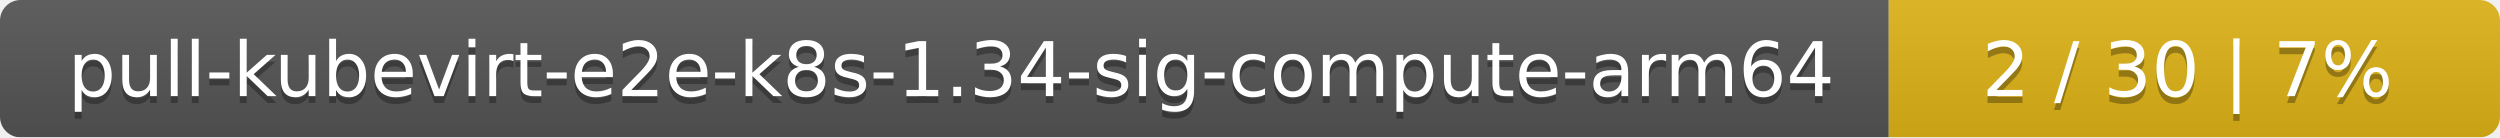
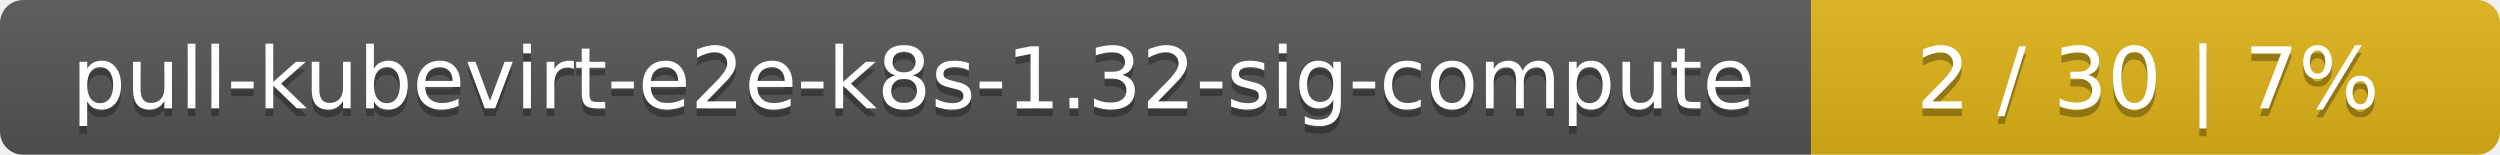
- <svg xmlns="http://www.w3.org/2000/svg" width="364" height="20">
+ <svg xmlns="http://www.w3.org/2000/svg" width="323" height="20">
  <linearGradient id="smooth" x2="0" y2="100%">
    <stop offset="0" stop-color="#bbb" stop-opacity=".1" />
    <stop offset="1" stop-opacity=".1" />
  </linearGradient>
  <mask id="round">
-     <rect width="364" height="20" rx="3" fill="#fff" />
+     <rect width="323" height="20" rx="3" fill="#fff" />
  </mask>
  <g mask="url(#round)">
-     <rect width="275" height="20" fill="#555" />
-     <rect x="275" width="89" height="20" fill="#dfb317" />
-     <rect width="364" height="20" fill="url(#smooth)" />
+     <rect width="234" height="20" fill="#555" />
+     <rect x="234" width="89" height="20" fill="#dfb317" />
+     <rect width="323" height="20" fill="url(#smooth)" />
  </g>
  <g fill="#fff" text-anchor="middle" font-family="DejaVu Sans,Verdana,Geneva,sans-serif" font-size="11">
-     <text x="138.5" y="15" fill="#010101" fill-opacity=".3">pull-kubevirt-e2e-k8s-1.34-sig-compute-arm64</text>
-     <text x="138.5" y="14">pull-kubevirt-e2e-k8s-1.34-sig-compute-arm64</text>
-     <text x="318.5" y="15" fill="#010101" fill-opacity=".3">2 / 30    |    7%</text>
-     <text x="318.5" y="14">2 / 30    |    7%</text>
+     <text x="118" y="15" fill="#010101" fill-opacity=".3">pull-kubevirt-e2e-k8s-1.32-sig-compute</text>
+     <text x="118" y="14">pull-kubevirt-e2e-k8s-1.32-sig-compute</text>
+     <text x="277.5" y="15" fill="#010101" fill-opacity=".3">2 / 30    |    7%</text>
+     <text x="277.5" y="14">2 / 30    |    7%</text>
  </g>
</svg>
